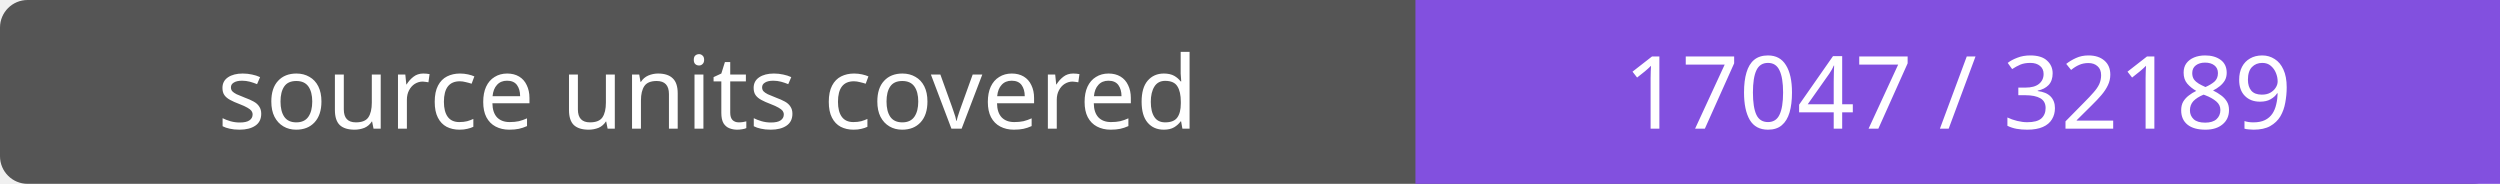
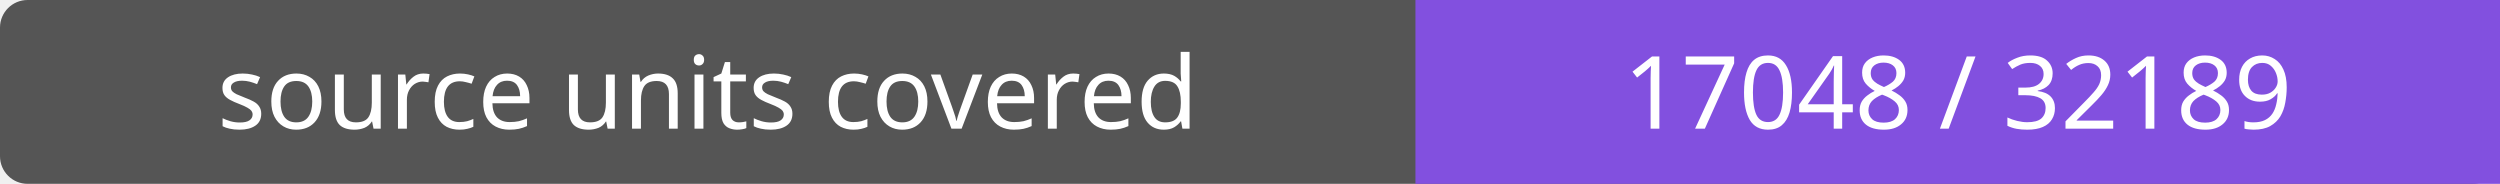
- <svg xmlns="http://www.w3.org/2000/svg" width="272" height="20" role="img" aria-label="source units covered: 17047 / 32189">
+ <svg xmlns="http://www.w3.org/2000/svg" width="272" height="20" role="img" aria-label="source units covered: 17048 / 32189">
  <rect width="272" height="20" rx="3" fill="#555" />
  <path fill="#8250df" d="M154 0h118v20H154z" />
  <g fill="#fff" text-anchor="middle" font-family="Verdana,sans-serif" font-size="11">
    <text x="77.0" y="14">source units covered</text>
-     <text x="213.0" y="14">17047 / 32189</text>
+     <text x="213.0" y="14">17048 / 32189</text>
  </g>
</svg>
